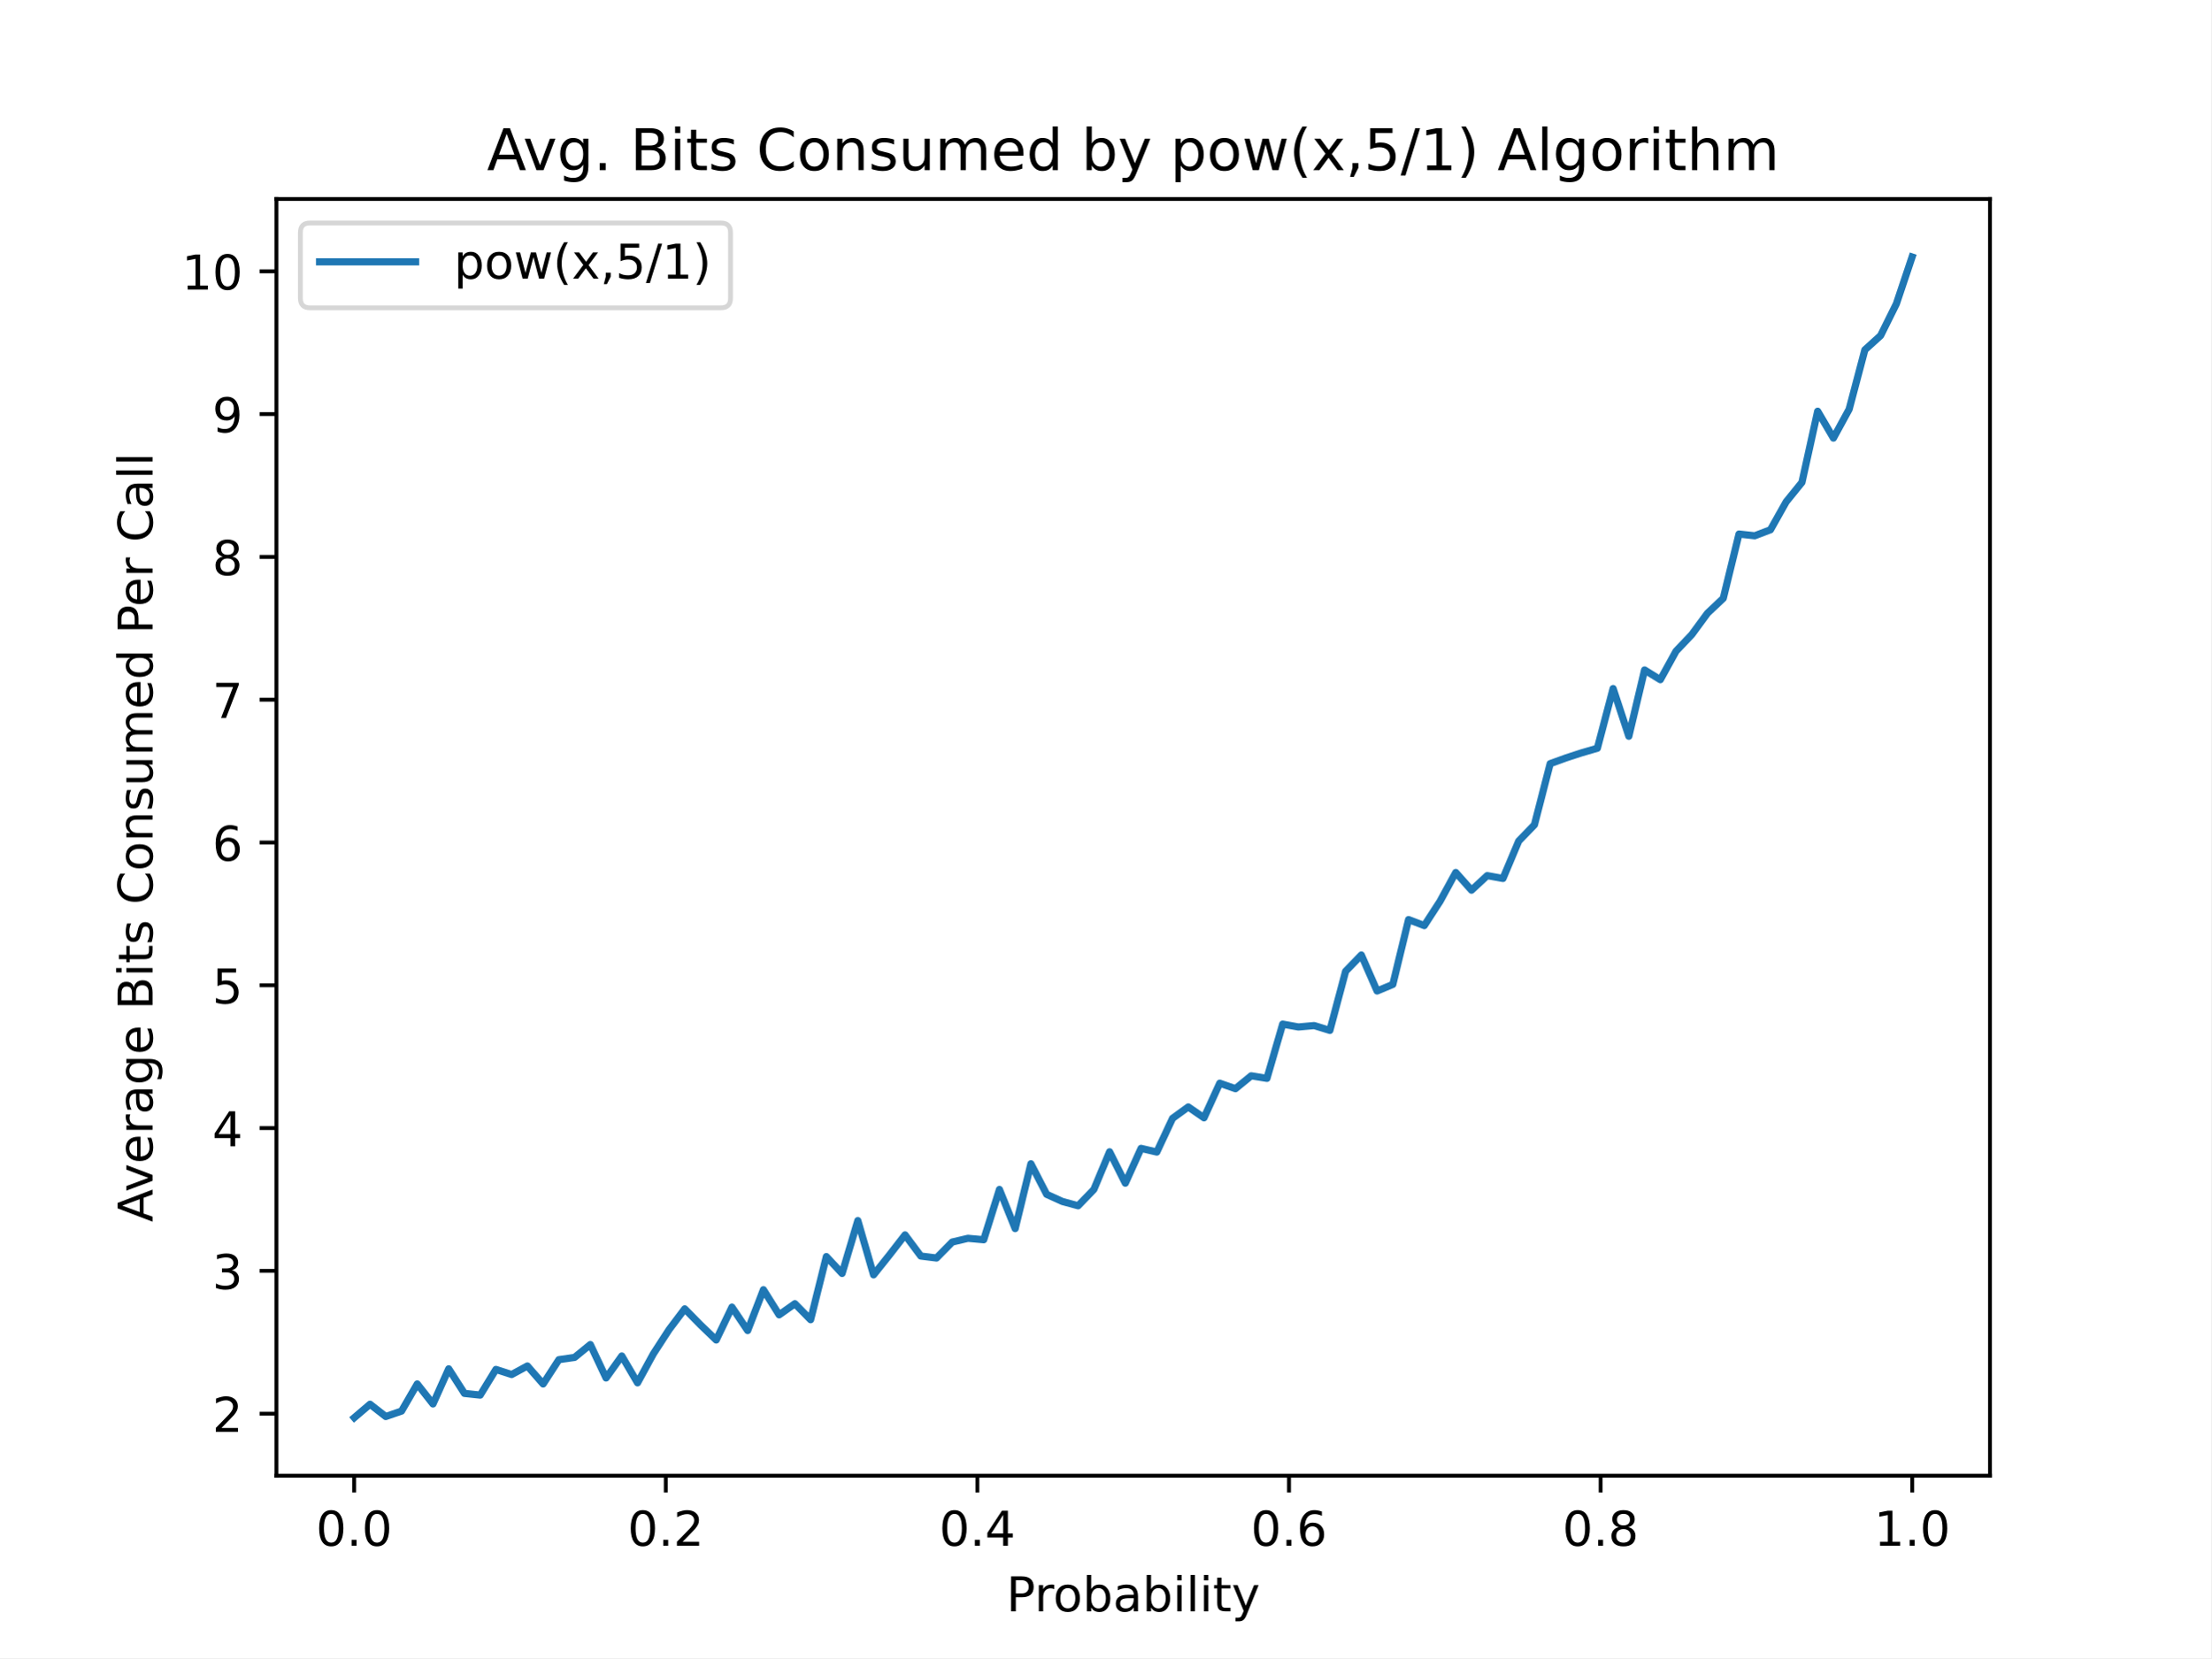
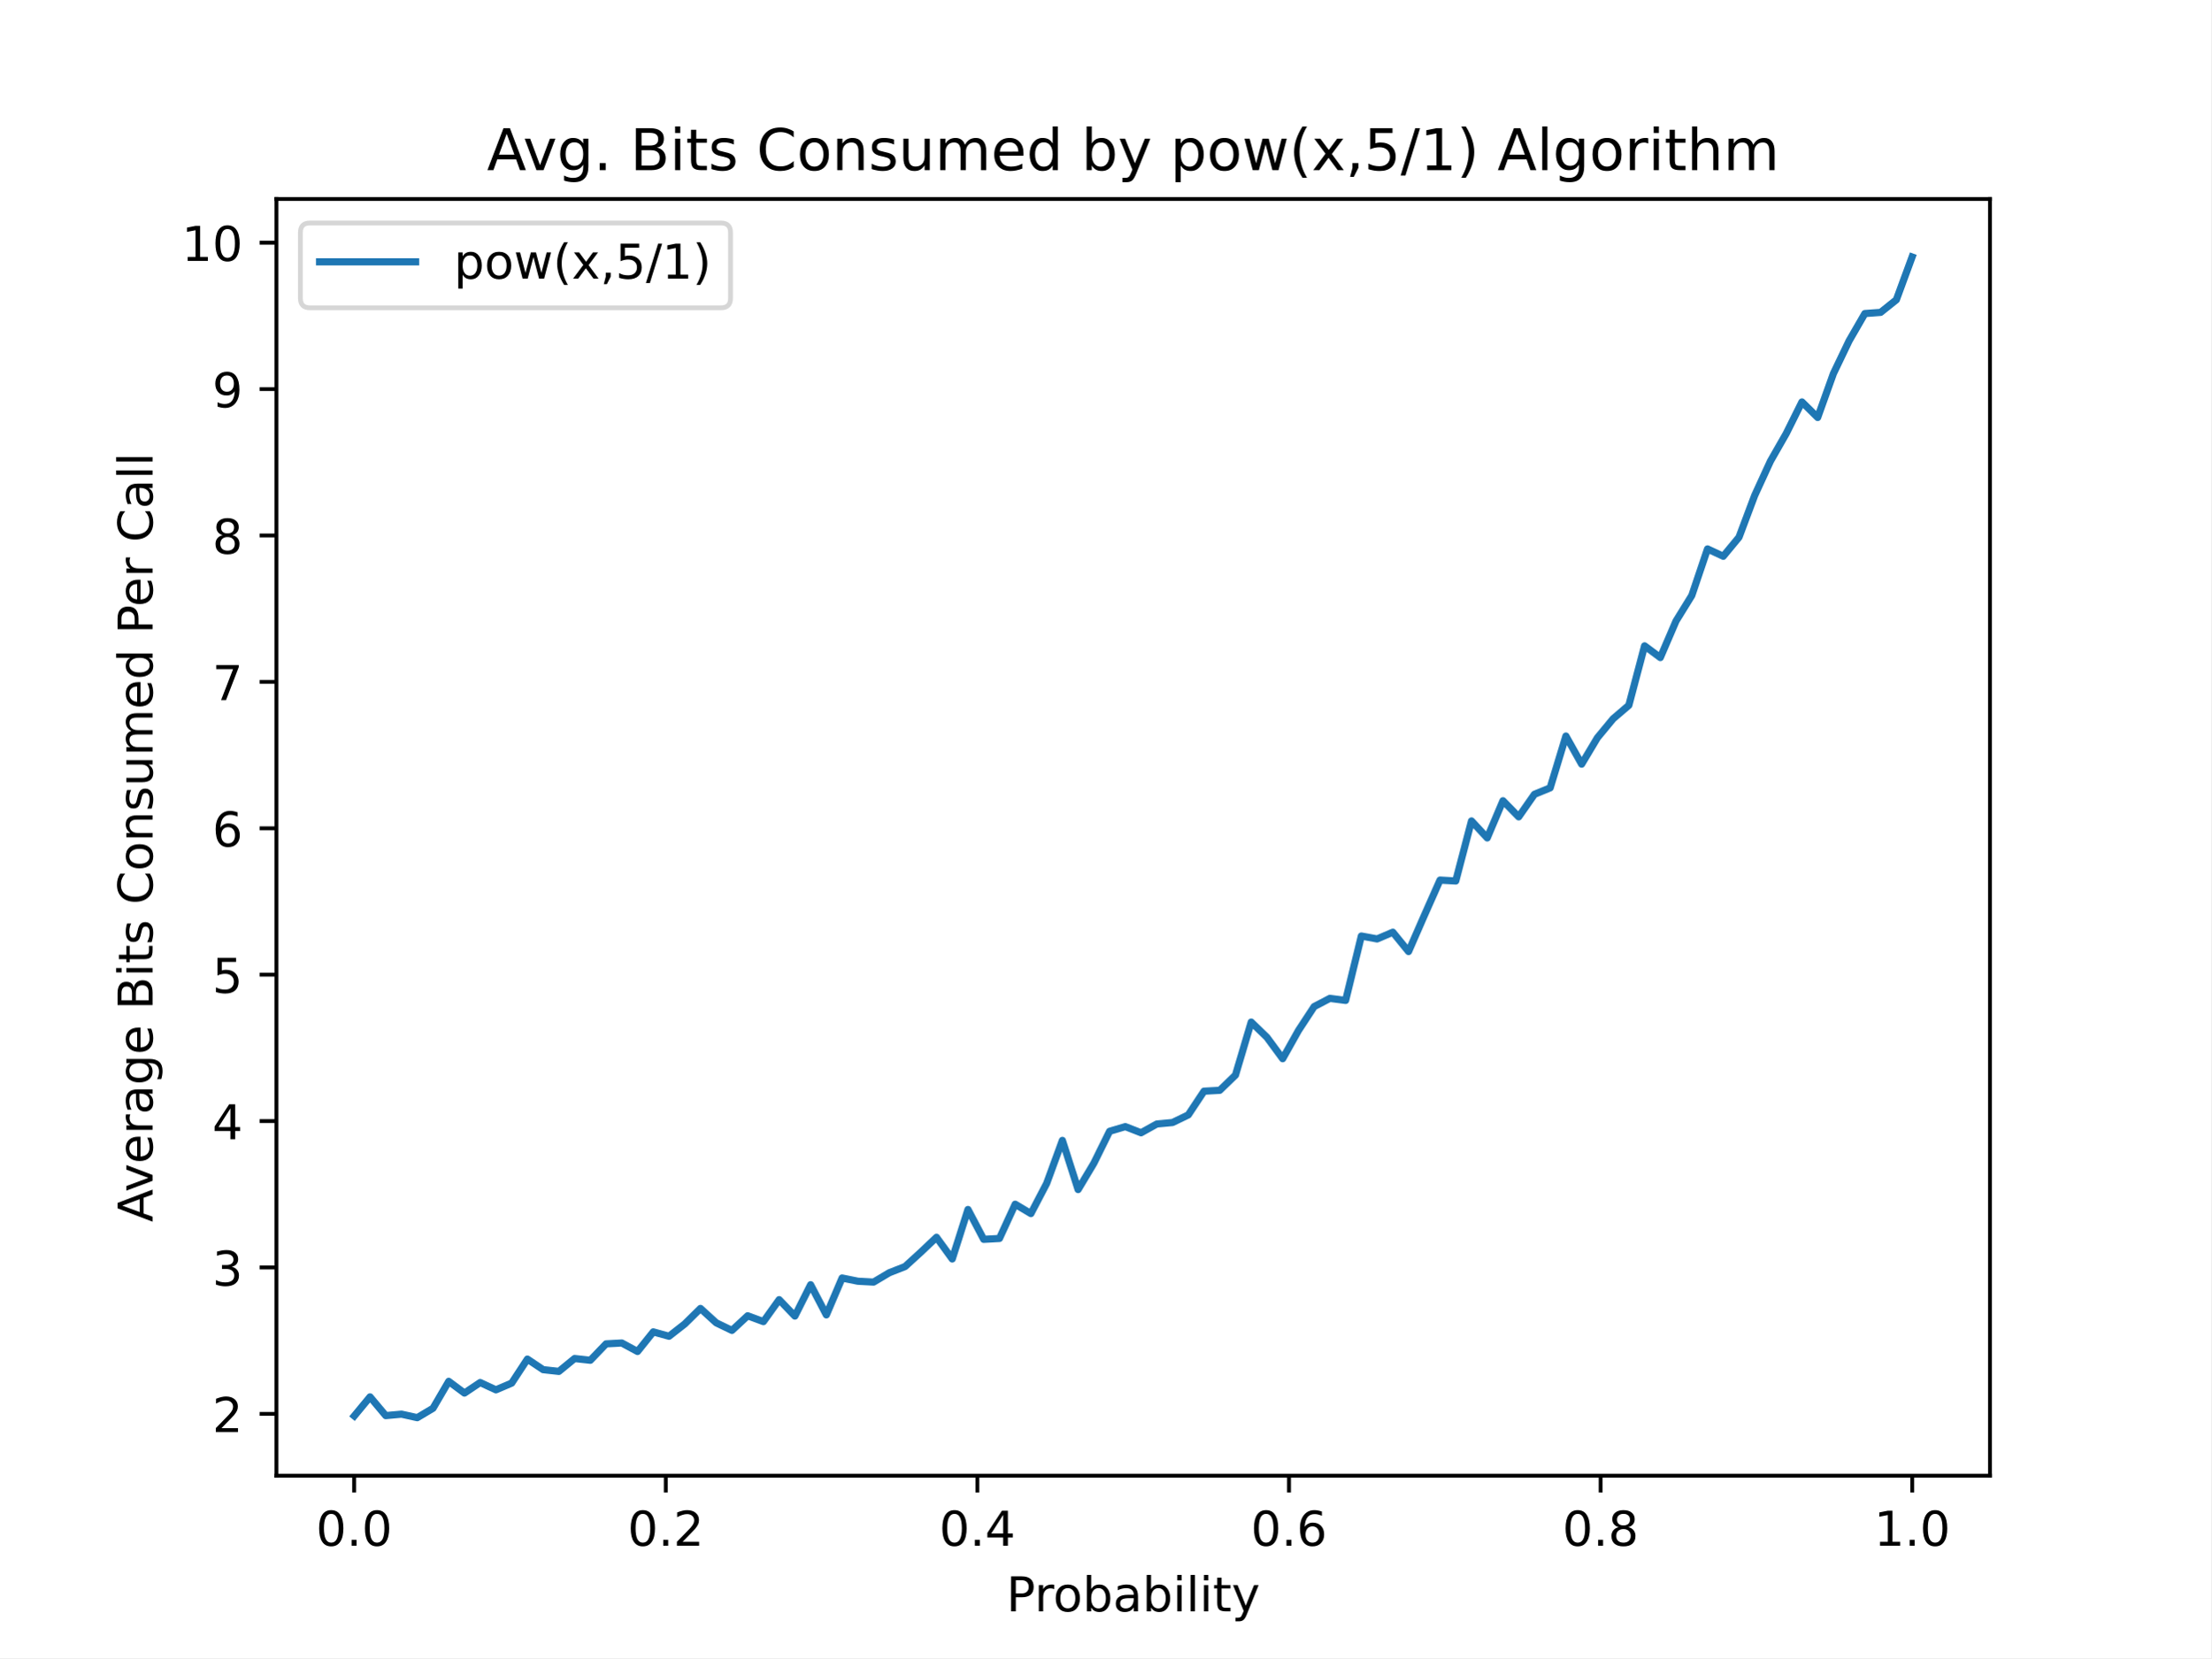
<svg xmlns="http://www.w3.org/2000/svg" xmlns:xlink="http://www.w3.org/1999/xlink" height="345.6pt" version="1.1" viewBox="0 0 460.8 345.6" width="460.8pt">
  <defs>
    <style type="text/css">
*{stroke-linecap:butt;stroke-linejoin:round;}
  </style>
  </defs>
  <g id="figure_1">
    <g id="patch_1">
      <path d="M 0 345.6  L 460.8 345.6  L 460.8 0  L 0 0  z " style="fill:#ffffff;" />
    </g>
    <g id="axes_1">
      <g id="patch_2">
        <path d="M 57.6 307.584  L 414.72 307.584  L 414.72 41.472  L 57.6 41.472  z " style="fill:#ffffff;" />
      </g>
      <g id="matplotlib.axis_1">
        <g id="xtick_1">
          <g id="line2d_1">
            <defs>
-               <path d="M 0 0  L 0 3.5  " id="mc22fb89653" style="stroke:#000000;stroke-width:0.8;" />
+               <path d="M 0 0  L 0 3.5  " id="m0a34c30247" style="stroke:#000000;stroke-width:0.8;" />
            </defs>
            <g>
-               <use style="stroke:#000000;stroke-width:0.8;" x="73.8" xlink:href="#mc22fb89653" y="307.584" />
+               <use style="stroke:#000000;stroke-width:0.8;" x="73.8" xlink:href="#m0a34c30247" y="307.584" />
            </g>
          </g>
          <g id="text_1">
            <text style="font-family:DejaVu Sans;font-size:10px;font-style:normal;font-weight:normal;text-anchor:middle;" transform="rotate(-0, 73.80026, 322.1824)" x="73.8" y="322.182">0.0</text>
          </g>
        </g>
        <g id="xtick_2">
          <g id="line2d_2">
            <g>
-               <use style="stroke:#000000;stroke-width:0.8;" x="138.744" xlink:href="#mc22fb89653" y="307.584" />
+               <use style="stroke:#000000;stroke-width:0.8;" x="138.744" xlink:href="#m0a34c30247" y="307.584" />
            </g>
          </g>
          <g id="text_2">
            <text style="font-family:DejaVu Sans;font-size:10px;font-style:normal;font-weight:normal;text-anchor:middle;" transform="rotate(-0, 138.7442, 322.1824)" x="138.744" y="322.182">0.2</text>
          </g>
        </g>
        <g id="xtick_3">
          <g id="line2d_3">
            <g>
-               <use style="stroke:#000000;stroke-width:0.8;" x="203.688" xlink:href="#mc22fb89653" y="307.584" />
+               <use style="stroke:#000000;stroke-width:0.8;" x="203.688" xlink:href="#m0a34c30247" y="307.584" />
            </g>
          </g>
          <g id="text_3">
            <text style="font-family:DejaVu Sans;font-size:10px;font-style:normal;font-weight:normal;text-anchor:middle;" transform="rotate(-0, 203.6881, 322.1824)" x="203.688" y="322.182">0.4</text>
          </g>
        </g>
        <g id="xtick_4">
          <g id="line2d_4">
            <g>
-               <use style="stroke:#000000;stroke-width:0.8;" x="268.632" xlink:href="#mc22fb89653" y="307.584" />
+               <use style="stroke:#000000;stroke-width:0.8;" x="268.632" xlink:href="#m0a34c30247" y="307.584" />
            </g>
          </g>
          <g id="text_4">
            <text style="font-family:DejaVu Sans;font-size:10px;font-style:normal;font-weight:normal;text-anchor:middle;" transform="rotate(-0, 268.6319, 322.1824)" x="268.632" y="322.182">0.6</text>
          </g>
        </g>
        <g id="xtick_5">
          <g id="line2d_5">
            <g>
-               <use style="stroke:#000000;stroke-width:0.8;" x="333.576" xlink:href="#mc22fb89653" y="307.584" />
+               <use style="stroke:#000000;stroke-width:0.8;" x="333.576" xlink:href="#m0a34c30247" y="307.584" />
            </g>
          </g>
          <g id="text_5">
            <text style="font-family:DejaVu Sans;font-size:10px;font-style:normal;font-weight:normal;text-anchor:middle;" transform="rotate(-0, 333.5758, 322.1824)" x="333.576" y="322.182">0.8</text>
          </g>
        </g>
        <g id="xtick_6">
          <g id="line2d_6">
            <g>
-               <use style="stroke:#000000;stroke-width:0.8;" x="398.52" xlink:href="#mc22fb89653" y="307.584" />
+               <use style="stroke:#000000;stroke-width:0.8;" x="398.52" xlink:href="#m0a34c30247" y="307.584" />
            </g>
          </g>
          <g id="text_6">
            <text style="font-family:DejaVu Sans;font-size:10px;font-style:normal;font-weight:normal;text-anchor:middle;" transform="rotate(-0, 398.5197, 322.1824)" x="398.52" y="322.182">1.0</text>
          </g>
        </g>
        <g id="text_7">
          <text style="font-family:DejaVu Sans;font-size:10px;font-style:normal;font-weight:normal;text-anchor:middle;" transform="rotate(-0, 236.16, 335.8606)" x="236.16" y="335.861">Probability</text>
        </g>
      </g>
      <g id="matplotlib.axis_2">
        <g id="ytick_1">
          <g id="line2d_7">
            <defs>
-               <path d="M 0 0  L -3.5 0  " id="m2f74139efd" style="stroke:#000000;stroke-width:0.8;" />
+               <path d="M 0 0  L -3.5 0  " id="me58c0cc3b6" style="stroke:#000000;stroke-width:0.8;" />
            </defs>
            <g>
-               <use style="stroke:#000000;stroke-width:0.8;" x="57.6" xlink:href="#m2f74139efd" y="294.655" />
+               <use style="stroke:#000000;stroke-width:0.8;" x="57.6" xlink:href="#me58c0cc3b6" y="294.695" />
            </g>
          </g>
          <g id="text_8">
-             <text style="font-family:DejaVu Sans;font-size:10px;font-style:normal;font-weight:normal;text-anchor:end;" transform="rotate(-0, 50.6, 298.4538)" x="50.6" y="298.454">2</text>
+             <text style="font-family:DejaVu Sans;font-size:10px;font-style:normal;font-weight:normal;text-anchor:end;" transform="rotate(-0, 50.6, 298.4938)" x="50.6" y="298.494">2</text>
          </g>
        </g>
        <g id="ytick_2">
          <g id="line2d_8">
            <g>
-               <use style="stroke:#000000;stroke-width:0.8;" x="57.6" xlink:href="#m2f74139efd" y="264.891" />
+               <use style="stroke:#000000;stroke-width:0.8;" x="57.6" xlink:href="#me58c0cc3b6" y="264.18" />
            </g>
          </g>
          <g id="text_9">
-             <text style="font-family:DejaVu Sans;font-size:10px;font-style:normal;font-weight:normal;text-anchor:end;" transform="rotate(-0, 50.6, 268.6901)" x="50.6" y="268.69">3</text>
+             <text style="font-family:DejaVu Sans;font-size:10px;font-style:normal;font-weight:normal;text-anchor:end;" transform="rotate(-0, 50.6, 267.9792)" x="50.6" y="267.979">3</text>
          </g>
        </g>
        <g id="ytick_3">
          <g id="line2d_9">
            <g>
-               <use style="stroke:#000000;stroke-width:0.8;" x="57.6" xlink:href="#m2f74139efd" y="235.127" />
+               <use style="stroke:#000000;stroke-width:0.8;" x="57.6" xlink:href="#me58c0cc3b6" y="233.665" />
            </g>
          </g>
          <g id="text_10">
-             <text style="font-family:DejaVu Sans;font-size:10px;font-style:normal;font-weight:normal;text-anchor:end;" transform="rotate(-0, 50.6, 238.9263)" x="50.6" y="238.926">4</text>
+             <text style="font-family:DejaVu Sans;font-size:10px;font-style:normal;font-weight:normal;text-anchor:end;" transform="rotate(-0, 50.6, 237.4646)" x="50.6" y="237.465">4</text>
          </g>
        </g>
        <g id="ytick_4">
          <g id="line2d_10">
            <g>
-               <use style="stroke:#000000;stroke-width:0.8;" x="57.6" xlink:href="#m2f74139efd" y="205.363" />
+               <use style="stroke:#000000;stroke-width:0.8;" x="57.6" xlink:href="#me58c0cc3b6" y="203.151" />
            </g>
          </g>
          <g id="text_11">
-             <text style="font-family:DejaVu Sans;font-size:10px;font-style:normal;font-weight:normal;text-anchor:end;" transform="rotate(-0, 50.6, 209.1625)" x="50.6" y="209.162">5</text>
+             <text style="font-family:DejaVu Sans;font-size:10px;font-style:normal;font-weight:normal;text-anchor:end;" transform="rotate(-0, 50.6, 206.9499)" x="50.6" y="206.95">5</text>
          </g>
        </g>
        <g id="ytick_5">
          <g id="line2d_11">
            <g>
-               <use style="stroke:#000000;stroke-width:0.8;" x="57.6" xlink:href="#m2f74139efd" y="175.599" />
+               <use style="stroke:#000000;stroke-width:0.8;" x="57.6" xlink:href="#me58c0cc3b6" y="172.636" />
            </g>
          </g>
          <g id="text_12">
-             <text style="font-family:DejaVu Sans;font-size:10px;font-style:normal;font-weight:normal;text-anchor:end;" transform="rotate(-0, 50.6, 179.3987)" x="50.6" y="179.399">6</text>
+             <text style="font-family:DejaVu Sans;font-size:10px;font-style:normal;font-weight:normal;text-anchor:end;" transform="rotate(-0, 50.6, 176.4353)" x="50.6" y="176.435">6</text>
          </g>
        </g>
        <g id="ytick_6">
          <g id="line2d_12">
            <g>
-               <use style="stroke:#000000;stroke-width:0.8;" x="57.6" xlink:href="#m2f74139efd" y="145.836" />
+               <use style="stroke:#000000;stroke-width:0.8;" x="57.6" xlink:href="#me58c0cc3b6" y="142.121" />
            </g>
          </g>
          <g id="text_13">
-             <text style="font-family:DejaVu Sans;font-size:10px;font-style:normal;font-weight:normal;text-anchor:end;" transform="rotate(-0, 50.6, 149.6349)" x="50.6" y="149.635">7</text>
+             <text style="font-family:DejaVu Sans;font-size:10px;font-style:normal;font-weight:normal;text-anchor:end;" transform="rotate(-0, 50.6, 145.9207)" x="50.6" y="145.921">7</text>
          </g>
        </g>
        <g id="ytick_7">
          <g id="line2d_13">
            <g>
-               <use style="stroke:#000000;stroke-width:0.8;" x="57.6" xlink:href="#m2f74139efd" y="116.072" />
+               <use style="stroke:#000000;stroke-width:0.8;" x="57.6" xlink:href="#me58c0cc3b6" y="111.607" />
            </g>
          </g>
          <g id="text_14">
-             <text style="font-family:DejaVu Sans;font-size:10px;font-style:normal;font-weight:normal;text-anchor:end;" transform="rotate(-0, 50.6, 119.8712)" x="50.6" y="119.871">8</text>
+             <text style="font-family:DejaVu Sans;font-size:10px;font-style:normal;font-weight:normal;text-anchor:end;" transform="rotate(-0, 50.6, 115.406)" x="50.6" y="115.406">8</text>
          </g>
        </g>
        <g id="ytick_8">
          <g id="line2d_14">
            <g>
-               <use style="stroke:#000000;stroke-width:0.8;" x="57.6" xlink:href="#m2f74139efd" y="86.308" />
+               <use style="stroke:#000000;stroke-width:0.8;" x="57.6" xlink:href="#me58c0cc3b6" y="81.092" />
            </g>
          </g>
          <g id="text_15">
-             <text style="font-family:DejaVu Sans;font-size:10px;font-style:normal;font-weight:normal;text-anchor:end;" transform="rotate(-0, 50.6, 90.10738)" x="50.6" y="90.107">9</text>
+             <text style="font-family:DejaVu Sans;font-size:10px;font-style:normal;font-weight:normal;text-anchor:end;" transform="rotate(-0, 50.6, 84.89142)" x="50.6" y="84.891">9</text>
          </g>
        </g>
        <g id="ytick_9">
          <g id="line2d_15">
            <g>
-               <use style="stroke:#000000;stroke-width:0.8;" x="57.6" xlink:href="#m2f74139efd" y="56.544" />
+               <use style="stroke:#000000;stroke-width:0.8;" x="57.6" xlink:href="#me58c0cc3b6" y="50.578" />
            </g>
          </g>
          <g id="text_16">
-             <text style="font-family:DejaVu Sans;font-size:10px;font-style:normal;font-weight:normal;text-anchor:end;" transform="rotate(-0, 50.6, 60.3436)" x="50.6" y="60.344">10</text>
+             <text style="font-family:DejaVu Sans;font-size:10px;font-style:normal;font-weight:normal;text-anchor:end;" transform="rotate(-0, 50.6, 54.37678)" x="50.6" y="54.377">10</text>
          </g>
        </g>
        <g id="text_17">
          <text style="font-family:DejaVu Sans;font-size:10px;font-style:normal;font-weight:normal;text-anchor:middle;" transform="rotate(-90, 31.79531, 174.528)" x="31.795" y="174.528">Average Bits Consumed Per Call</text>
        </g>
      </g>
      <g id="line2d_16">
-         <path clip-path="url(#pd051f8fce6)" d="M 73.833 295.488  L 77.112 292.69  L 80.391 295.25  L 83.671 294.119  L 86.95 288.464  L 90.229 292.631  L 93.509 285.309  L 96.788 290.428  L 100.067 290.785  L 103.347 285.428  L 106.626 286.499  L 109.905 284.714  L 113.185 288.464  L 116.464 283.404  L 119.743 282.928  L 123.023 280.249  L 126.302 287.214  L 129.581 282.63  L 132.861 288.226  L 136.14 282.213  L 139.42 277.154  L 142.699 272.808  L 145.978 276.142  L 149.258 279.297  L 152.537 272.451  L 155.816 277.332  L 159.096 268.82  L 162.375 274.058  L 165.654 271.737  L 168.934 275.07  L 172.213 261.914  L 175.492 265.427  L 178.772 254.414  L 182.051 265.724  L 185.33 261.617  L 188.61 257.39  L 191.889 261.795  L 195.168 262.212  L 198.448 258.879  L 201.727 258.105  L 205.006 258.402  L 208.286 247.925  L 211.565 256.081  L 214.844 242.568  L 218.124 248.937  L 221.403 250.426  L 224.682 251.319  L 227.962 247.925  L 231.241 240.068  L 234.52 246.616  L 237.8 239.354  L 241.079 240.127  L 244.358 233.103  L 247.638 230.722  L 250.917 232.984  L 254.196 225.781  L 257.476 226.912  L 260.755 224.234  L 264.034 224.769  L 267.314 213.459  L 270.593 214.054  L 273.872 213.757  L 277.152 214.769  L 280.431 202.446  L 283.71 199.053  L 286.99 206.554  L 290.269 205.185  L 293.548 191.672  L 296.828 192.922  L 300.107 187.862  L 303.386 181.85  L 306.666 185.541  L 309.945 182.505  L 313.224 183.1  L 316.504 175.302  L 319.783 171.909  L 323.062 159.17  L 326.342 157.979  L 329.621 156.908  L 332.9 155.955  L 336.18 143.514  L 339.459 153.455  L 342.739 139.645  L 346.018 141.669  L 349.297 135.716  L 352.577 132.263  L 355.856 127.799  L 359.135 124.703  L 362.415 111.31  L 365.694 111.667  L 368.973 110.417  L 372.253 104.583  L 375.532 100.535  L 378.811 85.713  L 382.091 91.308  L 385.37 85.296  L 388.649 72.914  L 391.929 69.938  L 395.208 63.331  L 398.487 53.568  " style="fill:none;stroke:#1f77b4;stroke-linecap:square;stroke-width:1.5;" />
+         <path clip-path="url(#p7b39cc9217)" d="M 73.833 295.122  L 77.112 291.155  L 80.391 295.061  L 83.671 294.756  L 86.95 295.488  L 90.229 293.535  L 93.509 287.92  L 96.788 290.362  L 100.067 288.164  L 103.347 289.69  L 106.626 288.287  L 109.905 283.282  L 113.185 285.479  L 116.464 285.845  L 119.743 283.16  L 123.023 283.526  L 126.302 280.109  L 129.581 279.926  L 132.861 281.695  L 136.14 277.606  L 139.42 278.522  L 142.699 275.959  L 145.978 272.724  L 149.258 275.715  L 152.537 277.301  L 155.816 274.25  L 159.096 275.47  L 162.375 270.893  L 165.654 274.311  L 168.934 267.781  L 172.213 274.067  L 175.492 266.377  L 178.772 267.048  L 182.051 267.231  L 185.33 265.279  L 188.61 263.997  L 191.889 261.006  L 195.168 257.894  L 198.448 262.41  L 201.727 252.096  L 205.006 258.321  L 208.286 258.138  L 211.565 250.998  L 214.844 252.951  L 218.124 246.665  L 221.403 237.693  L 224.682 247.946  L 227.962 242.454  L 231.241 235.801  L 234.52 234.825  L 237.8 236.107  L 241.079 234.276  L 244.358 233.971  L 247.638 232.384  L 250.917 227.44  L 254.196 227.257  L 257.476 224.084  L 260.755 213.037  L 264.034 216.211  L 267.314 220.666  L 270.593 214.807  L 273.872 209.803  L 277.152 208.094  L 280.431 208.521  L 283.71 195.095  L 286.99 195.705  L 290.269 194.301  L 293.548 198.329  L 296.828 190.823  L 300.107 183.438  L 303.386 183.621  L 306.666 171.11  L 309.945 174.65  L 313.224 166.899  L 316.504 170.256  L 319.783 165.557  L 323.062 164.214  L 326.342 153.412  L 329.621 159.271  L 332.9 153.778  L 336.18 149.811  L 339.459 147.004  L 342.739 134.615  L 346.018 137.056  L 349.297 129.427  L 352.577 124.118  L 355.856 114.414  L 359.135 115.94  L 362.415 111.973  L 365.694 103.246  L 368.973 96.105  L 372.253 90.369  L 375.532 83.777  L 378.811 87.012  L 382.091 77.858  L 385.37 71.022  L 388.649 65.347  L 391.929 65.103  L 395.208 62.478  L 398.487 53.568  " style="fill:none;stroke:#1f77b4;stroke-linecap:square;stroke-width:1.5;" />
      </g>
      <g id="patch_3">
        <path d="M 57.6 307.584  L 57.6 41.472  " style="fill:none;stroke:#000000;stroke-linecap:square;stroke-linejoin:miter;stroke-width:0.8;" />
      </g>
      <g id="patch_4">
        <path d="M 414.72 307.584  L 414.72 41.472  " style="fill:none;stroke:#000000;stroke-linecap:square;stroke-linejoin:miter;stroke-width:0.8;" />
      </g>
      <g id="patch_5">
        <path d="M 57.6 307.584  L 414.72 307.584  " style="fill:none;stroke:#000000;stroke-linecap:square;stroke-linejoin:miter;stroke-width:0.8;" />
      </g>
      <g id="patch_6">
        <path d="M 57.6 41.472  L 414.72 41.472  " style="fill:none;stroke:#000000;stroke-linecap:square;stroke-linejoin:miter;stroke-width:0.8;" />
      </g>
      <g id="text_18">
        <text style="font-family:DejaVu Sans;font-size:12px;font-style:normal;font-weight:normal;text-anchor:middle;" transform="rotate(-0, 236.16, 35.472)" x="236.16" y="35.472">Avg. Bits Consumed by pow(x,5/1) Algorithm</text>
      </g>
      <g id="legend_1">
        <g id="patch_7">
          <path d="M 64.6 64.15  L 150.239 64.15  Q 152.239 64.15 152.239 62.15  L 152.239 48.472  Q 152.239 46.472 150.239 46.472  L 64.6 46.472  Q 62.6 46.472 62.6 48.472  L 62.6 62.15  Q 62.6 64.15 64.6 64.15  z " style="fill:#ffffff;opacity:0.8;stroke:#cccccc;stroke-linejoin:miter;" />
        </g>
        <g id="line2d_17">
          <path d="M 66.6 54.57  L 86.6 54.57  " style="fill:none;stroke:#1f77b4;stroke-linecap:square;stroke-width:1.5;" />
        </g>
        <g id="line2d_18" />
        <g id="text_19">
          <text style="font-family:DejaVu Sans;font-size:10px;font-style:normal;font-weight:normal;text-anchor:start;" transform="rotate(-0, 94.6, 58.07044)" x="94.6" y="58.07">pow(x,5/1)</text>
        </g>
      </g>
    </g>
  </g>
  <defs>
-     <clipPath id="pd051f8fce6">
+     <clipPath id="p7b39cc9217">
      <rect height="266.112" width="357.12" x="57.6" y="41.472" />
    </clipPath>
  </defs>
</svg>
